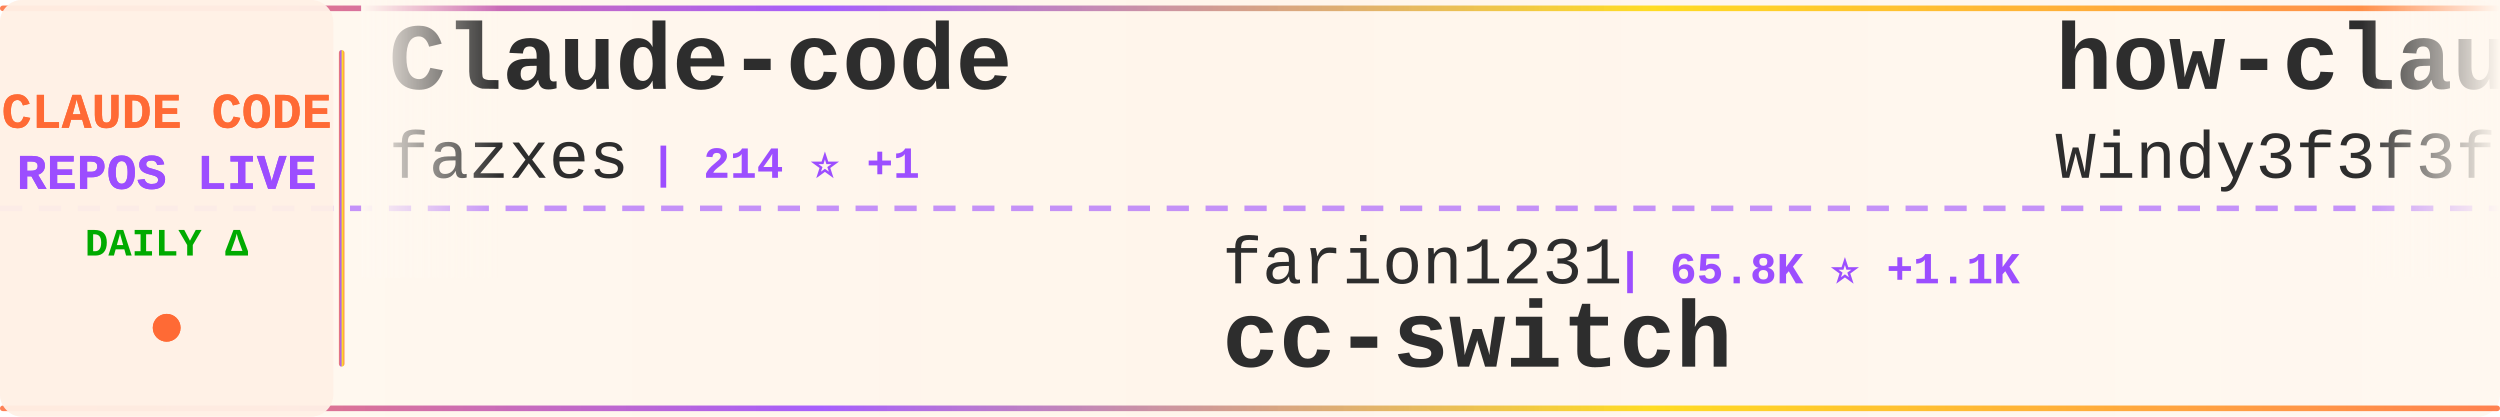
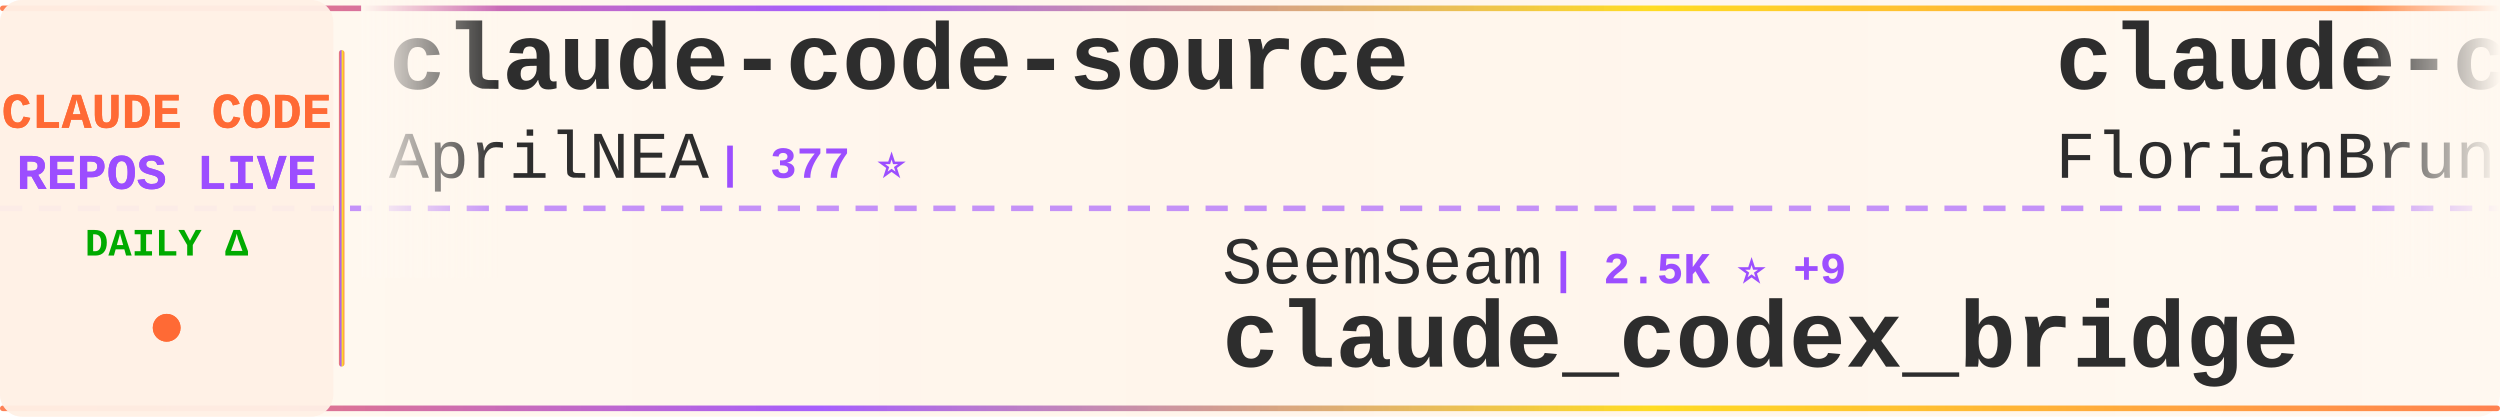
<svg xmlns="http://www.w3.org/2000/svg" width="900" height="150">
  <defs>
    <linearGradient id="tickerBg" x1="0%" y1="0%" x2="100%" y2="0%">
      <stop offset="0%" style="stop-color:#fff8f0;stop-opacity:0.98" />
      <stop offset="50%" style="stop-color:#fff5eb;stop-opacity:1" />
      <stop offset="100%" style="stop-color:#fff8f0;stop-opacity:0.98" />
    </linearGradient>
    <linearGradient id="borderGrad" x1="0%" y1="0%" x2="100%" y2="0%">
      <stop offset="0%" style="stop-color:#FF6B35;stop-opacity:0.85">
        <animate attributeName="stop-opacity" values="0.85;1;0.85" dur="2s" repeatCount="indefinite" />
      </stop>
      <stop offset="33%" style="stop-color:#9C4EFF;stop-opacity:0.9">
        <animate attributeName="stop-opacity" values="0.9;1;0.9" dur="2.2s" repeatCount="indefinite" />
      </stop>
      <stop offset="66%" style="stop-color:#FFD700;stop-opacity:0.85">
        <animate attributeName="stop-opacity" values="0.85;1;0.85" dur="1.8s" repeatCount="indefinite" />
      </stop>
      <stop offset="100%" style="stop-color:#FF6B35;stop-opacity:0.85">
        <animate attributeName="stop-opacity" values="0.85;1;0.85" dur="2s" repeatCount="indefinite" />
      </stop>
    </linearGradient>
    <filter id="textGlow">
      <feGaussianBlur stdDeviation="0.15" result="coloredBlur" />
      <feMerge>
        <feMergeNode in="coloredBlur" />
        <feMergeNode in="SourceGraphic" />
      </feMerge>
    </filter>
    <filter id="metricGlow">
      <feGaussianBlur stdDeviation="0.2" result="coloredBlur" />
      <feMerge>
        <feMergeNode in="coloredBlur" />
        <feMergeNode in="SourceGraphic" />
      </feMerge>
    </filter>
    <linearGradient id="leftFade" x1="0%" y1="0%" x2="100%" y2="0%">
      <stop offset="0%" style="stop-color:#fff8f0;stop-opacity:1" />
      <stop offset="100%" style="stop-color:#fff8f0;stop-opacity:0" />
    </linearGradient>
    <linearGradient id="rightFade" x1="0%" y1="0%" x2="100%" y2="0%">
      <stop offset="0%" style="stop-color:#fff8f0;stop-opacity:0" />
      <stop offset="100%" style="stop-color:#fff8f0;stop-opacity:1" />
    </linearGradient>
  </defs>
  <rect width="900" height="150" fill="url(#tickerBg)" rx="8" />
  <rect x="0" y="2" width="900" height="2" fill="url(#borderGrad)" rx="1" />
  <rect x="0" y="146" width="900" height="2" fill="url(#borderGrad)" rx="1" />
  <line x1="0" y1="75" x2="900" y2="75" stroke="#9C4EFF" stroke-width="2" stroke-dasharray="8 6" opacity="0.6" />
  <rect x="0" y="0" width="120" height="150" fill="#fff0e6" opacity="0.95" rx="8" />
  <text x="60" y="46" font-family="'Courier New', monospace" font-size="18" font-weight="bold" fill="#FF6B35" text-anchor="middle" filter="url(#textGlow)">
    CLAUDE CODE
  </text>
  <text x="60" y="68" font-family="'Courier New', monospace" font-size="18" font-weight="bold" fill="#9C4EFF" text-anchor="middle" filter="url(#textGlow)">
    REPOS LIVE
  </text>
  <text x="60" y="92" font-family="'Courier New', monospace" font-size="14" font-weight="bold" fill="#00aa00" text-anchor="middle">
    DAILY Δ
  </text>
  <circle cx="60" cy="118" r="5" fill="#FF6B35" filter="url(#metricGlow)">
    <animate attributeName="r" values="4;6;4" dur="1.5s" repeatCount="indefinite" />
    <animate attributeName="opacity" values="0.6;1;0.6" dur="1.5s" repeatCount="indefinite" />
  </circle>
  <rect x="122" y="18" width="2" height="114" fill="url(#borderGrad)" rx="1" />
  <clipPath id="tickerClip">
    <rect x="130" y="0" width="770" height="150" />
  </clipPath>
  <g clip-path="url(#tickerClip)">
    <g id="tickerItems">
      <animateTransform attributeName="transform" attributeType="XML" type="translate" from="0 0" to="-3000 0" dur="54s" repeatCount="indefinite" />
      <g transform="translate(0, 0)">
-         <text x="140" y="32" font-family="'Courier New', monospace" font-size="34" font-weight="bold" fill="#2d2d2d">Claude-code</text>
-         <text x="140" y="64" font-family="'Courier New', monospace" font-size="24" font-weight="normal" fill="#2d2d2d" opacity="1.0">fazxes</text>
-         <text x="234" y="64" font-family="'Courier New', monospace" font-size="16" font-weight="bold" fill="#9C4EFF"> | 214 ⭐ +1</text>
+         <text x="140" y="32" font-family="'Courier New', monospace" font-size="34" font-weight="bold" fill="#2d2d2d">claude-code-source</text>
+         <text x="140" y="64" font-family="'Courier New', monospace" font-size="24" font-weight="normal" fill="#2d2d2d" opacity="1.0">AprilNEA</text>
+         <text x="258" y="64" font-family="'Courier New', monospace" font-size="16" font-weight="bold" fill="#9C4EFF"> | 377 ⭐</text>
      </g>
      <g transform="translate(300, 0)">
-         <text x="140" y="102" font-family="'Courier New', monospace" font-size="24" font-weight="normal" fill="#2d2d2d" opacity="1.0">farion1231</text>
-         <text x="282" y="102" font-family="'Courier New', monospace" font-size="16" font-weight="bold" fill="#9C4EFF"> | 65.8K ⭐ +1.1K</text>
-         <text x="140" y="132" font-family="'Courier New', monospace" font-size="34" font-weight="bold" fill="#2d2d2d">cc-switch</text>
+         <text x="140" y="102" font-family="'Courier New', monospace" font-size="24" font-weight="normal" fill="#2d2d2d" opacity="1.0">SeemSeam</text>
+         <text x="258" y="102" font-family="'Courier New', monospace" font-size="16" font-weight="bold" fill="#9C4EFF"> | 2.5K ⭐ +9</text>
+         <text x="140" y="132" font-family="'Courier New', monospace" font-size="34" font-weight="bold" fill="#2d2d2d">claude_codex_bridge</text>
      </g>
      <g transform="translate(600, 0)">
-         <text x="140" y="32" font-family="'Courier New', monospace" font-size="34" font-weight="bold" fill="#2d2d2d">how-claude-code-works</text>
-         <text x="140" y="64" font-family="'Courier New', monospace" font-size="24" font-weight="normal" fill="#2d2d2d" opacity="1.0">Windy3f3f3f3f</text>
-         <text x="318" y="64" font-family="'Courier New', monospace" font-size="16" font-weight="bold" fill="#9C4EFF"> | 2.3K ⭐ +16</text>
+         <text x="140" y="32" font-family="'Courier New', monospace" font-size="34" font-weight="bold" fill="#2d2d2d">claude-code-ultimate-gui...</text>
+         <text x="140" y="64" font-family="'Courier New', monospace" font-size="24" font-weight="normal" fill="#2d2d2d" opacity="1.0">FlorianBruniaux</text>
+         <text x="342" y="64" font-family="'Courier New', monospace" font-size="16" font-weight="bold" fill="#9C4EFF"> | 4.3K ⭐ +17</text>
      </g>
      <g transform="translate(900, 0)">
-         <text x="140" y="102" font-family="'Courier New', monospace" font-size="24" font-weight="normal" fill="#2d2d2d" opacity="1.0">ChinaSiro</text>
-         <text x="270" y="102" font-family="'Courier New', monospace" font-size="16" font-weight="bold" fill="#9C4EFF"> | 9.1K ⭐ +9</text>
-         <text x="140" y="132" font-family="'Courier New', monospace" font-size="34" font-weight="bold" fill="#2d2d2d">claude-code-sourcemap</text>
+         <text x="140" y="102" font-family="'Courier New', monospace" font-size="24" font-weight="normal" fill="#2d2d2d" opacity="1.0">https-deeplearning-ai</text>
+         <text x="414" y="102" font-family="'Courier New', monospace" font-size="16" font-weight="bold" fill="#9C4EFF"> | 509 ⭐ +1</text>
+         <text x="140" y="132" font-family="'Courier New', monospace" font-size="34" font-weight="bold" fill="#2d2d2d">sc-claude-code-files</text>
      </g>
      <g transform="translate(1200, 0)">
-         <text x="140" y="32" font-family="'Courier New', monospace" font-size="34" font-weight="bold" fill="#2d2d2d">claude-code-reverse</text>
-         <text x="140" y="64" font-family="'Courier New', monospace" font-size="24" font-weight="normal" fill="#2d2d2d" opacity="1.0">Yuyz0112</text>
-         <text x="258" y="64" font-family="'Courier New', monospace" font-size="16" font-weight="bold" fill="#9C4EFF"> | 2.4K ⭐</text>
+         <text x="140" y="32" font-family="'Courier New', monospace" font-size="34" font-weight="bold" fill="#2d2d2d">claude-code-source</text>
+         <text x="140" y="64" font-family="'Courier New', monospace" font-size="24" font-weight="normal" fill="#2d2d2d" opacity="1.0">hangsman</text>
+         <text x="258" y="64" font-family="'Courier New', monospace" font-size="16" font-weight="bold" fill="#9C4EFF"> | 772 ⭐ +1</text>
      </g>
      <g transform="translate(1500, 0)">
-         <text x="140" y="102" font-family="'Courier New', monospace" font-size="24" font-weight="normal" fill="#2d2d2d" opacity="1.0">ponponon</text>
-         <text x="258" y="102" font-family="'Courier New', monospace" font-size="16" font-weight="bold" fill="#9C4EFF"> | 2.2K ⭐ +2</text>
-         <text x="140" y="132" font-family="'Courier New', monospace" font-size="34" font-weight="bold" fill="#2d2d2d">claude_code_src</text>
+         <text x="140" y="102" font-family="'Courier New', monospace" font-size="24" font-weight="normal" fill="#2d2d2d" opacity="1.0">disler</text>
+         <text x="234" y="102" font-family="'Courier New', monospace" font-size="16" font-weight="bold" fill="#9C4EFF"> | 3.6K ⭐ +7</text>
+         <text x="140" y="132" font-family="'Courier New', monospace" font-size="34" font-weight="bold" fill="#2d2d2d">claude-code-hooks-master...</text>
      </g>
      <g transform="translate(1800, 0)">
-         <text x="140" y="32" font-family="'Courier New', monospace" font-size="34" font-weight="bold" fill="#2d2d2d">claude-code-webui</text>
-         <text x="140" y="64" font-family="'Courier New', monospace" font-size="24" font-weight="normal" fill="#2d2d2d" opacity="1.0">sugyan</text>
-         <text x="234" y="64" font-family="'Courier New', monospace" font-size="16" font-weight="bold" fill="#9C4EFF"> | 1.1K ⭐</text>
+         <text x="140" y="32" font-family="'Courier New', monospace" font-size="34" font-weight="bold" fill="#2d2d2d">claude-code-source-code</text>
+         <text x="140" y="64" font-family="'Courier New', monospace" font-size="24" font-weight="normal" fill="#2d2d2d" opacity="1.0">777genius</text>
+         <text x="270" y="64" font-family="'Courier New', monospace" font-size="16" font-weight="bold" fill="#9C4EFF"> | 910 ⭐ +1</text>
      </g>
      <g transform="translate(2100, 0)">
-         <text x="140" y="102" font-family="'Courier New', monospace" font-size="24" font-weight="normal" fill="#2d2d2d" opacity="1.0">wshobson</text>
-         <text x="258" y="102" font-family="'Courier New', monospace" font-size="16" font-weight="bold" fill="#9C4EFF"> | 35.1K ⭐ +56</text>
-         <text x="140" y="132" font-family="'Courier New', monospace" font-size="34" font-weight="bold" fill="#2d2d2d">agents</text>
+         <text x="140" y="102" font-family="'Courier New', monospace" font-size="24" font-weight="normal" fill="#2d2d2d" opacity="1.0">luyao618</text>
+         <text x="258" y="102" font-family="'Courier New', monospace" font-size="16" font-weight="bold" fill="#9C4EFF"> | 1.3K ⭐ +3</text>
+         <text x="140" y="132" font-family="'Courier New', monospace" font-size="34" font-weight="bold" fill="#2d2d2d">Claude-Code-Source-Study</text>
      </g>
      <g transform="translate(2400, 0)">
-         <text x="140" y="32" font-family="'Courier New', monospace" font-size="34" font-weight="bold" fill="#2d2d2d">claude-code-router</text>
-         <text x="140" y="64" font-family="'Courier New', monospace" font-size="24" font-weight="normal" fill="#2d2d2d" opacity="1.0">musistudio</text>
-         <text x="282" y="64" font-family="'Courier New', monospace" font-size="16" font-weight="bold" fill="#9C4EFF"> | 33.8K ⭐ +52</text>
+         <text x="140" y="32" font-family="'Courier New', monospace" font-size="34" font-weight="bold" fill="#2d2d2d">claude-code-analysis</text>
+         <text x="140" y="64" font-family="'Courier New', monospace" font-size="24" font-weight="normal" fill="#2d2d2d" opacity="1.0">liuup</text>
+         <text x="222" y="64" font-family="'Courier New', monospace" font-size="16" font-weight="bold" fill="#9C4EFF"> | 2.3K ⭐ +14</text>
      </g>
      <g transform="translate(2700, 0)">
-         <text x="140" y="102" font-family="'Courier New', monospace" font-size="24" font-weight="normal" fill="#2d2d2d" opacity="1.0">lst97</text>
-         <text x="222" y="102" font-family="'Courier New', monospace" font-size="16" font-weight="bold" fill="#9C4EFF"> | 1.6K ⭐ +2</text>
-         <text x="140" y="132" font-family="'Courier New', monospace" font-size="34" font-weight="bold" fill="#2d2d2d">claude-code-sub-agents</text>
+         <text x="140" y="102" font-family="'Courier New', monospace" font-size="24" font-weight="normal" fill="#2d2d2d" opacity="1.0">AICoderTudou</text>
+         <text x="306" y="102" font-family="'Courier New', monospace" font-size="16" font-weight="bold" fill="#9C4EFF"> | 498 ⭐ +1</text>
+         <text x="140" y="132" font-family="'Courier New', monospace" font-size="34" font-weight="bold" fill="#2d2d2d">claude-code-tudou</text>
      </g>
      <g transform="translate(3000, 0)">
-         <text x="140" y="32" font-family="'Courier New', monospace" font-size="34" font-weight="bold" fill="#2d2d2d">Claude-code</text>
-         <text x="140" y="64" font-family="'Courier New', monospace" font-size="24" font-weight="normal" fill="#2d2d2d" opacity="1.0">fazxes</text>
-         <text x="234" y="64" font-family="'Courier New', monospace" font-size="16" font-weight="bold" fill="#9C4EFF"> | 214 ⭐ +1</text>
+         <text x="140" y="32" font-family="'Courier New', monospace" font-size="34" font-weight="bold" fill="#2d2d2d">claude-code-source</text>
+         <text x="140" y="64" font-family="'Courier New', monospace" font-size="24" font-weight="normal" fill="#2d2d2d" opacity="1.0">AprilNEA</text>
+         <text x="258" y="64" font-family="'Courier New', monospace" font-size="16" font-weight="bold" fill="#9C4EFF"> | 377 ⭐</text>
      </g>
      <g transform="translate(3300, 0)">
-         <text x="140" y="102" font-family="'Courier New', monospace" font-size="24" font-weight="normal" fill="#2d2d2d" opacity="1.0">farion1231</text>
-         <text x="282" y="102" font-family="'Courier New', monospace" font-size="16" font-weight="bold" fill="#9C4EFF"> | 65.8K ⭐ +1.1K</text>
-         <text x="140" y="132" font-family="'Courier New', monospace" font-size="34" font-weight="bold" fill="#2d2d2d">cc-switch</text>
+         <text x="140" y="102" font-family="'Courier New', monospace" font-size="24" font-weight="normal" fill="#2d2d2d" opacity="1.0">SeemSeam</text>
+         <text x="258" y="102" font-family="'Courier New', monospace" font-size="16" font-weight="bold" fill="#9C4EFF"> | 2.5K ⭐ +9</text>
+         <text x="140" y="132" font-family="'Courier New', monospace" font-size="34" font-weight="bold" fill="#2d2d2d">claude_codex_bridge</text>
      </g>
      <g transform="translate(3600, 0)">
-         <text x="140" y="32" font-family="'Courier New', monospace" font-size="34" font-weight="bold" fill="#2d2d2d">how-claude-code-works</text>
-         <text x="140" y="64" font-family="'Courier New', monospace" font-size="24" font-weight="normal" fill="#2d2d2d" opacity="1.0">Windy3f3f3f3f</text>
-         <text x="318" y="64" font-family="'Courier New', monospace" font-size="16" font-weight="bold" fill="#9C4EFF"> | 2.3K ⭐ +16</text>
+         <text x="140" y="32" font-family="'Courier New', monospace" font-size="34" font-weight="bold" fill="#2d2d2d">claude-code-ultimate-gui...</text>
+         <text x="140" y="64" font-family="'Courier New', monospace" font-size="24" font-weight="normal" fill="#2d2d2d" opacity="1.0">FlorianBruniaux</text>
+         <text x="342" y="64" font-family="'Courier New', monospace" font-size="16" font-weight="bold" fill="#9C4EFF"> | 4.3K ⭐ +17</text>
      </g>
      <g transform="translate(3900, 0)">
-         <text x="140" y="102" font-family="'Courier New', monospace" font-size="24" font-weight="normal" fill="#2d2d2d" opacity="1.0">ChinaSiro</text>
-         <text x="270" y="102" font-family="'Courier New', monospace" font-size="16" font-weight="bold" fill="#9C4EFF"> | 9.1K ⭐ +9</text>
-         <text x="140" y="132" font-family="'Courier New', monospace" font-size="34" font-weight="bold" fill="#2d2d2d">claude-code-sourcemap</text>
+         <text x="140" y="102" font-family="'Courier New', monospace" font-size="24" font-weight="normal" fill="#2d2d2d" opacity="1.0">https-deeplearning-ai</text>
+         <text x="414" y="102" font-family="'Courier New', monospace" font-size="16" font-weight="bold" fill="#9C4EFF"> | 509 ⭐ +1</text>
+         <text x="140" y="132" font-family="'Courier New', monospace" font-size="34" font-weight="bold" fill="#2d2d2d">sc-claude-code-files</text>
      </g>
    </g>
  </g>
  <rect x="130" y="0" width="50" height="100" fill="url(#leftFade)" />
  <rect x="850" y="0" width="50" height="100" fill="url(#rightFade)" />
</svg>
